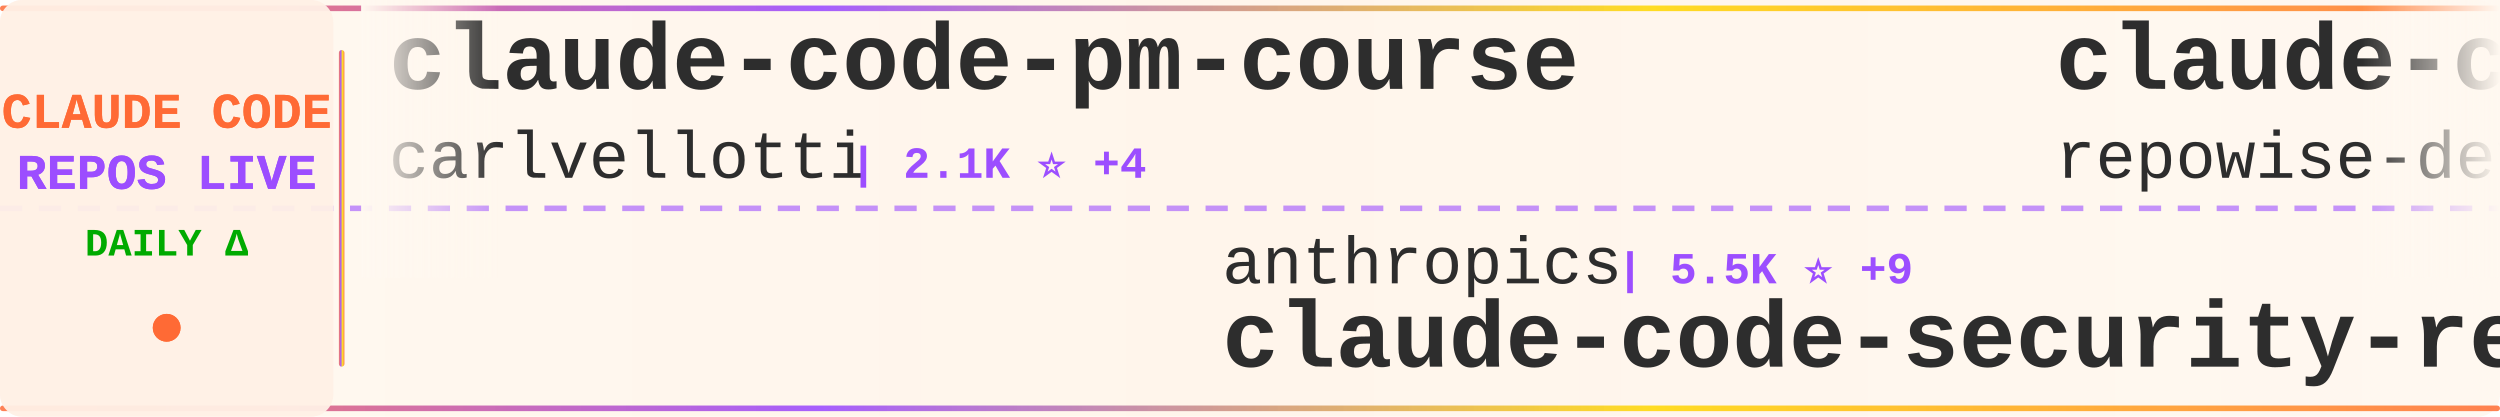
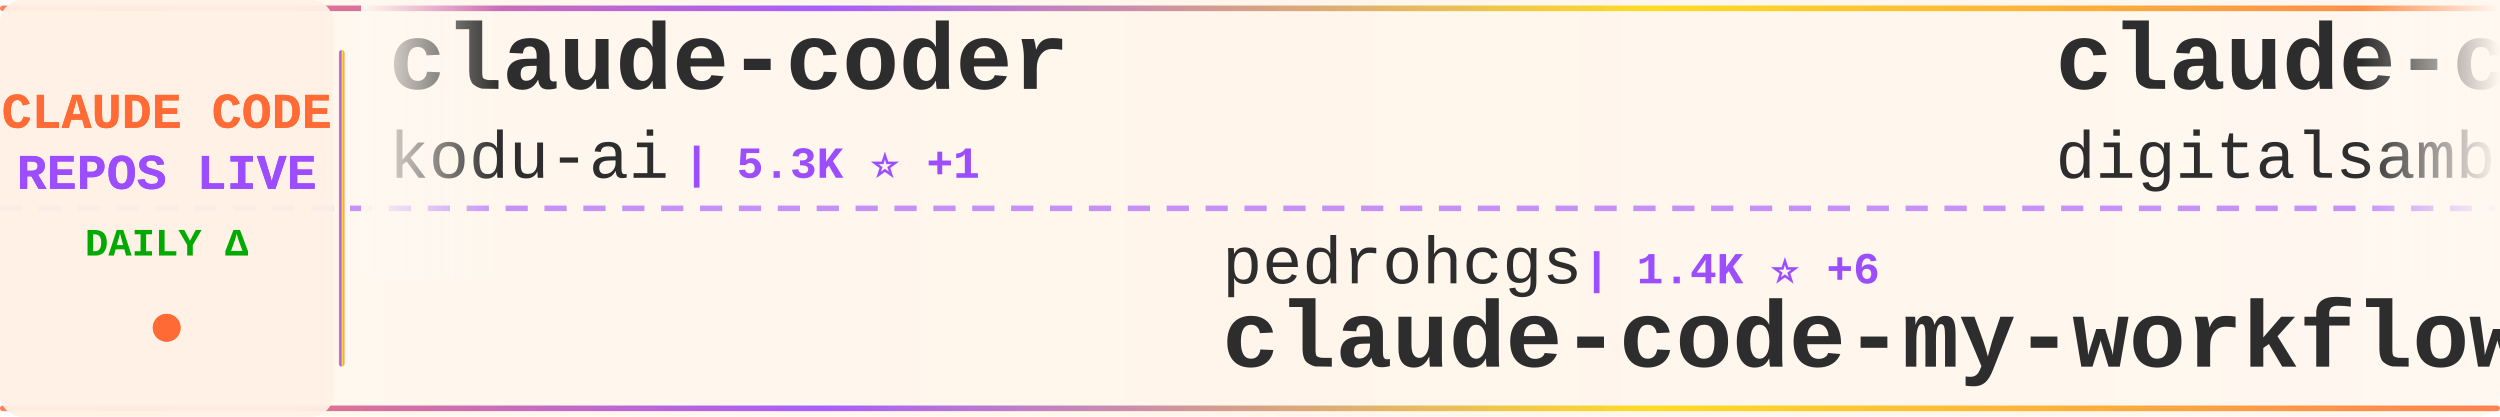
<svg xmlns="http://www.w3.org/2000/svg" width="900" height="150">
  <defs>
    <linearGradient id="tickerBg" x1="0%" y1="0%" x2="100%" y2="0%">
      <stop offset="0%" style="stop-color:#fff8f0;stop-opacity:0.98" />
      <stop offset="50%" style="stop-color:#fff5eb;stop-opacity:1" />
      <stop offset="100%" style="stop-color:#fff8f0;stop-opacity:0.98" />
    </linearGradient>
    <linearGradient id="borderGrad" x1="0%" y1="0%" x2="100%" y2="0%">
      <stop offset="0%" style="stop-color:#FF6B35;stop-opacity:0.85">
        <animate attributeName="stop-opacity" values="0.85;1;0.85" dur="2s" repeatCount="indefinite" />
      </stop>
      <stop offset="33%" style="stop-color:#9C4EFF;stop-opacity:0.9">
        <animate attributeName="stop-opacity" values="0.9;1;0.9" dur="2.2s" repeatCount="indefinite" />
      </stop>
      <stop offset="66%" style="stop-color:#FFD700;stop-opacity:0.85">
        <animate attributeName="stop-opacity" values="0.85;1;0.85" dur="1.8s" repeatCount="indefinite" />
      </stop>
      <stop offset="100%" style="stop-color:#FF6B35;stop-opacity:0.85">
        <animate attributeName="stop-opacity" values="0.85;1;0.85" dur="2s" repeatCount="indefinite" />
      </stop>
    </linearGradient>
    <filter id="textGlow">
      <feGaussianBlur stdDeviation="0.15" result="coloredBlur" />
      <feMerge>
        <feMergeNode in="coloredBlur" />
        <feMergeNode in="SourceGraphic" />
      </feMerge>
    </filter>
    <filter id="metricGlow">
      <feGaussianBlur stdDeviation="0.2" result="coloredBlur" />
      <feMerge>
        <feMergeNode in="coloredBlur" />
        <feMergeNode in="SourceGraphic" />
      </feMerge>
    </filter>
    <linearGradient id="leftFade" x1="0%" y1="0%" x2="100%" y2="0%">
      <stop offset="0%" style="stop-color:#fff8f0;stop-opacity:1" />
      <stop offset="100%" style="stop-color:#fff8f0;stop-opacity:0" />
    </linearGradient>
    <linearGradient id="rightFade" x1="0%" y1="0%" x2="100%" y2="0%">
      <stop offset="0%" style="stop-color:#fff8f0;stop-opacity:0" />
      <stop offset="100%" style="stop-color:#fff8f0;stop-opacity:1" />
    </linearGradient>
  </defs>
  <rect width="900" height="150" fill="url(#tickerBg)" rx="8" />
  <rect x="0" y="2" width="900" height="2" fill="url(#borderGrad)" rx="1" />
  <rect x="0" y="146" width="900" height="2" fill="url(#borderGrad)" rx="1" />
  <line x1="0" y1="75" x2="900" y2="75" stroke="#9C4EFF" stroke-width="2" stroke-dasharray="8 6" opacity="0.6" />
  <rect x="0" y="0" width="120" height="150" fill="#fff0e6" opacity="0.95" rx="8" />
  <text x="60" y="46" font-family="'Courier New', monospace" font-size="18" font-weight="bold" fill="#FF6B35" text-anchor="middle" filter="url(#textGlow)">
    CLAUDE CODE
  </text>
  <text x="60" y="68" font-family="'Courier New', monospace" font-size="18" font-weight="bold" fill="#9C4EFF" text-anchor="middle" filter="url(#textGlow)">
    REPOS LIVE
  </text>
  <text x="60" y="92" font-family="'Courier New', monospace" font-size="14" font-weight="bold" fill="#00aa00" text-anchor="middle">
    DAILY Δ
  </text>
  <circle cx="60" cy="118" r="5" fill="#FF6B35" filter="url(#metricGlow)">
    <animate attributeName="r" values="4;6;4" dur="1.5s" repeatCount="indefinite" />
    <animate attributeName="opacity" values="0.6;1;0.6" dur="1.5s" repeatCount="indefinite" />
  </circle>
  <rect x="122" y="18" width="2" height="114" fill="url(#borderGrad)" rx="1" />
  <clipPath id="tickerClip">
    <rect x="130" y="0" width="770" height="150" />
  </clipPath>
  <g clip-path="url(#tickerClip)">
    <g id="tickerItems">
      <animateTransform attributeName="transform" attributeType="XML" type="translate" from="0 0" to="-3000 0" dur="54s" repeatCount="indefinite" />
      <g transform="translate(0, 0)">
-         <text x="140" y="32" font-family="'Courier New', monospace" font-size="34" font-weight="bold" fill="#2d2d2d">claude-code-pm-course</text>
-         <text x="140" y="64" font-family="'Courier New', monospace" font-size="24" font-weight="normal" fill="#2d2d2d" opacity="1.0">carlvellotti</text>
-         <text x="306" y="64" font-family="'Courier New', monospace" font-size="16" font-weight="bold" fill="#9C4EFF"> | 2.1K ⭐ +4</text>
+         <text x="140" y="32" font-family="'Courier New', monospace" font-size="34" font-weight="bold" fill="#2d2d2d">claude-coder</text>
+         <text x="140" y="64" font-family="'Courier New', monospace" font-size="24" font-weight="normal" fill="#2d2d2d" opacity="1.0">kodu-ai</text>
+         <text x="246" y="64" font-family="'Courier New', monospace" font-size="16" font-weight="bold" fill="#9C4EFF"> | 5.3K ⭐ +1</text>
      </g>
      <g transform="translate(300, 0)">
-         <text x="140" y="102" font-family="'Courier New', monospace" font-size="24" font-weight="normal" fill="#2d2d2d" opacity="1.0">anthropics</text>
-         <text x="282" y="102" font-family="'Courier New', monospace" font-size="16" font-weight="bold" fill="#9C4EFF"> | 5.5K ⭐ +9</text>
-         <text x="140" y="132" font-family="'Courier New', monospace" font-size="34" font-weight="bold" fill="#2d2d2d">claude-code-security-rev...</text>
+         <text x="140" y="102" font-family="'Courier New', monospace" font-size="24" font-weight="normal" fill="#2d2d2d" opacity="1.0">pedrohcgs</text>
+         <text x="270" y="102" font-family="'Courier New', monospace" font-size="16" font-weight="bold" fill="#9C4EFF"> | 1.4K ⭐ +6</text>
+         <text x="140" y="132" font-family="'Courier New', monospace" font-size="34" font-weight="bold" fill="#2d2d2d">claude-code-my-workflow</text>
      </g>
      <g transform="translate(600, 0)">
-         <text x="140" y="32" font-family="'Courier New', monospace" font-size="34" font-weight="bold" fill="#2d2d2d">claude-code-prompts</text>
-         <text x="140" y="64" font-family="'Courier New', monospace" font-size="24" font-weight="normal" fill="#2d2d2d" opacity="1.0">repowise-dev</text>
-         <text x="306" y="64" font-family="'Courier New', monospace" font-size="16" font-weight="bold" fill="#9C4EFF"> | 1.1K ⭐ +4</text>
+         <text x="140" y="32" font-family="'Courier New', monospace" font-size="34" font-weight="bold" fill="#2d2d2d">claude-code-video-toolki...</text>
+         <text x="140" y="64" font-family="'Courier New', monospace" font-size="24" font-weight="normal" fill="#2d2d2d" opacity="1.0">digitalsamba</text>
+         <text x="306" y="64" font-family="'Courier New', monospace" font-size="16" font-weight="bold" fill="#9C4EFF"> | 1.7K ⭐ +3</text>
      </g>
      <g transform="translate(900, 0)">
-         <text x="140" y="102" font-family="'Courier New', monospace" font-size="24" font-weight="normal" fill="#2d2d2d" opacity="1.0">zebbern</text>
-         <text x="246" y="102" font-family="'Courier New', monospace" font-size="16" font-weight="bold" fill="#9C4EFF"> | 4.4K ⭐ +5</text>
-         <text x="140" y="132" font-family="'Courier New', monospace" font-size="34" font-weight="bold" fill="#2d2d2d">claude-code-guide</text>
+         <text x="140" y="102" font-family="'Courier New', monospace" font-size="24" font-weight="normal" fill="#2d2d2d" opacity="1.0">RichardAtCT</text>
+         <text x="294" y="102" font-family="'Courier New', monospace" font-size="16" font-weight="bold" fill="#9C4EFF"> | 2.7K ⭐ +1</text>
+         <text x="140" y="132" font-family="'Courier New', monospace" font-size="34" font-weight="bold" fill="#2d2d2d">claude-code-telegram</text>
      </g>
      <g transform="translate(1200, 0)">
-         <text x="140" y="32" font-family="'Courier New', monospace" font-size="34" font-weight="bold" fill="#2d2d2d">claude-code-sourcemap</text>
-         <text x="140" y="64" font-family="'Courier New', monospace" font-size="24" font-weight="normal" fill="#2d2d2d" opacity="1.0">ChinaSiro</text>
-         <text x="270" y="64" font-family="'Courier New', monospace" font-size="16" font-weight="bold" fill="#9C4EFF"> | 9.5K ⭐ +4</text>
+         <text x="140" y="32" font-family="'Courier New', monospace" font-size="34" font-weight="bold" fill="#2d2d2d">claude-code-cli</text>
+         <text x="140" y="64" font-family="'Courier New', monospace" font-size="24" font-weight="normal" fill="#2d2d2d" opacity="1.0">huangserva</text>
+         <text x="282" y="64" font-family="'Courier New', monospace" font-size="16" font-weight="bold" fill="#9C4EFF"> | 619 ⭐ +1</text>
      </g>
      <g transform="translate(1500, 0)">
-         <text x="140" y="102" font-family="'Courier New', monospace" font-size="24" font-weight="normal" fill="#2d2d2d" opacity="1.0">kodu-ai</text>
-         <text x="246" y="102" font-family="'Courier New', monospace" font-size="16" font-weight="bold" fill="#9C4EFF"> | 5.3K ⭐ +1</text>
-         <text x="140" y="132" font-family="'Courier New', monospace" font-size="34" font-weight="bold" fill="#2d2d2d">claude-coder</text>
+         <text x="140" y="102" font-family="'Courier New', monospace" font-size="24" font-weight="normal" fill="#2d2d2d" opacity="1.0">LING71671</text>
+         <text x="270" y="102" font-family="'Courier New', monospace" font-size="16" font-weight="bold" fill="#9C4EFF"> | 907 ⭐ +1</text>
+         <text x="140" y="132" font-family="'Courier New', monospace" font-size="34" font-weight="bold" fill="#2d2d2d">Open-ClaudeCode</text>
      </g>
      <g transform="translate(1800, 0)">
-         <text x="140" y="32" font-family="'Courier New', monospace" font-size="34" font-weight="bold" fill="#2d2d2d">ralph-claude-code</text>
-         <text x="140" y="64" font-family="'Courier New', monospace" font-size="24" font-weight="normal" fill="#2d2d2d" opacity="1.0">frankbria</text>
-         <text x="270" y="64" font-family="'Courier New', monospace" font-size="16" font-weight="bold" fill="#9C4EFF"> | 9.5K ⭐ +4</text>
+         <text x="140" y="32" font-family="'Courier New', monospace" font-size="34" font-weight="bold" fill="#2d2d2d">Claude-Code-Game-Studios</text>
+         <text x="140" y="64" font-family="'Courier New', monospace" font-size="24" font-weight="normal" fill="#2d2d2d" opacity="1.0">Donchitos</text>
+         <text x="270" y="64" font-family="'Courier New', monospace" font-size="16" font-weight="bold" fill="#9C4EFF"> | 22.6K ⭐ +32</text>
      </g>
      <g transform="translate(2100, 0)">
-         <text x="140" y="102" font-family="'Courier New', monospace" font-size="24" font-weight="normal" fill="#2d2d2d" opacity="1.0">alejandrobalderas</text>
-         <text x="366" y="102" font-family="'Courier New', monospace" font-size="16" font-weight="bold" fill="#9C4EFF"> | 2.4K ⭐ +5</text>
-         <text x="140" y="132" font-family="'Courier New', monospace" font-size="34" font-weight="bold" fill="#2d2d2d">claude-code-from-source</text>
+         <text x="140" y="102" font-family="'Courier New', monospace" font-size="24" font-weight="normal" fill="#2d2d2d" opacity="1.0">shareAI-lab</text>
+         <text x="294" y="102" font-family="'Courier New', monospace" font-size="16" font-weight="bold" fill="#9C4EFF"> | 69.8K ⭐ +79</text>
+         <text x="140" y="132" font-family="'Courier New', monospace" font-size="34" font-weight="bold" fill="#2d2d2d">learn-claude-code</text>
      </g>
      <g transform="translate(2400, 0)">
-         <text x="140" y="32" font-family="'Courier New', monospace" font-size="34" font-weight="bold" fill="#2d2d2d">Claude-code</text>
-         <text x="140" y="64" font-family="'Courier New', monospace" font-size="24" font-weight="normal" fill="#2d2d2d" opacity="1.0">fazxes</text>
-         <text x="234" y="64" font-family="'Courier New', monospace" font-size="16" font-weight="bold" fill="#9C4EFF"> | 225 ⭐ +1</text>
+         <text x="140" y="32" font-family="'Courier New', monospace" font-size="34" font-weight="bold" fill="#2d2d2d">claude-code-showcase</text>
+         <text x="140" y="64" font-family="'Courier New', monospace" font-size="24" font-weight="normal" fill="#2d2d2d" opacity="1.0">ChrisWiles</text>
+         <text x="282" y="64" font-family="'Courier New', monospace" font-size="16" font-weight="bold" fill="#9C4EFF"> | 6.0K ⭐</text>
      </g>
      <g transform="translate(2700, 0)">
-         <text x="140" y="102" font-family="'Courier New', monospace" font-size="24" font-weight="normal" fill="#2d2d2d" opacity="1.0">huangjia2019</text>
-         <text x="306" y="102" font-family="'Courier New', monospace" font-size="16" font-weight="bold" fill="#9C4EFF"> | 930 ⭐ +3</text>
-         <text x="140" y="132" font-family="'Courier New', monospace" font-size="34" font-weight="bold" fill="#2d2d2d">claude-code-engineering</text>
+         <text x="140" y="102" font-family="'Courier New', monospace" font-size="24" font-weight="normal" fill="#2d2d2d" opacity="1.0">Windy3f3f3f3f</text>
+         <text x="318" y="102" font-family="'Courier New', monospace" font-size="16" font-weight="bold" fill="#9C4EFF"> | 2.1K ⭐ +14</text>
+         <text x="140" y="132" font-family="'Courier New', monospace" font-size="34" font-weight="bold" fill="#2d2d2d">claude-code-from-scratch</text>
      </g>
      <g transform="translate(3000, 0)">
-         <text x="140" y="32" font-family="'Courier New', monospace" font-size="34" font-weight="bold" fill="#2d2d2d">claude-code-pm-course</text>
-         <text x="140" y="64" font-family="'Courier New', monospace" font-size="24" font-weight="normal" fill="#2d2d2d" opacity="1.0">carlvellotti</text>
-         <text x="306" y="64" font-family="'Courier New', monospace" font-size="16" font-weight="bold" fill="#9C4EFF"> | 2.1K ⭐ +4</text>
+         <text x="140" y="32" font-family="'Courier New', monospace" font-size="34" font-weight="bold" fill="#2d2d2d">claude-coder</text>
+         <text x="140" y="64" font-family="'Courier New', monospace" font-size="24" font-weight="normal" fill="#2d2d2d" opacity="1.0">kodu-ai</text>
+         <text x="246" y="64" font-family="'Courier New', monospace" font-size="16" font-weight="bold" fill="#9C4EFF"> | 5.3K ⭐ +1</text>
      </g>
      <g transform="translate(3300, 0)">
-         <text x="140" y="102" font-family="'Courier New', monospace" font-size="24" font-weight="normal" fill="#2d2d2d" opacity="1.0">anthropics</text>
-         <text x="282" y="102" font-family="'Courier New', monospace" font-size="16" font-weight="bold" fill="#9C4EFF"> | 5.5K ⭐ +9</text>
-         <text x="140" y="132" font-family="'Courier New', monospace" font-size="34" font-weight="bold" fill="#2d2d2d">claude-code-security-rev...</text>
+         <text x="140" y="102" font-family="'Courier New', monospace" font-size="24" font-weight="normal" fill="#2d2d2d" opacity="1.0">pedrohcgs</text>
+         <text x="270" y="102" font-family="'Courier New', monospace" font-size="16" font-weight="bold" fill="#9C4EFF"> | 1.4K ⭐ +6</text>
+         <text x="140" y="132" font-family="'Courier New', monospace" font-size="34" font-weight="bold" fill="#2d2d2d">claude-code-my-workflow</text>
      </g>
      <g transform="translate(3600, 0)">
-         <text x="140" y="32" font-family="'Courier New', monospace" font-size="34" font-weight="bold" fill="#2d2d2d">claude-code-prompts</text>
-         <text x="140" y="64" font-family="'Courier New', monospace" font-size="24" font-weight="normal" fill="#2d2d2d" opacity="1.0">repowise-dev</text>
-         <text x="306" y="64" font-family="'Courier New', monospace" font-size="16" font-weight="bold" fill="#9C4EFF"> | 1.1K ⭐ +4</text>
+         <text x="140" y="32" font-family="'Courier New', monospace" font-size="34" font-weight="bold" fill="#2d2d2d">claude-code-video-toolki...</text>
+         <text x="140" y="64" font-family="'Courier New', monospace" font-size="24" font-weight="normal" fill="#2d2d2d" opacity="1.0">digitalsamba</text>
+         <text x="306" y="64" font-family="'Courier New', monospace" font-size="16" font-weight="bold" fill="#9C4EFF"> | 1.7K ⭐ +3</text>
      </g>
      <g transform="translate(3900, 0)">
-         <text x="140" y="102" font-family="'Courier New', monospace" font-size="24" font-weight="normal" fill="#2d2d2d" opacity="1.0">zebbern</text>
-         <text x="246" y="102" font-family="'Courier New', monospace" font-size="16" font-weight="bold" fill="#9C4EFF"> | 4.4K ⭐ +5</text>
-         <text x="140" y="132" font-family="'Courier New', monospace" font-size="34" font-weight="bold" fill="#2d2d2d">claude-code-guide</text>
+         <text x="140" y="102" font-family="'Courier New', monospace" font-size="24" font-weight="normal" fill="#2d2d2d" opacity="1.0">RichardAtCT</text>
+         <text x="294" y="102" font-family="'Courier New', monospace" font-size="16" font-weight="bold" fill="#9C4EFF"> | 2.7K ⭐ +1</text>
+         <text x="140" y="132" font-family="'Courier New', monospace" font-size="34" font-weight="bold" fill="#2d2d2d">claude-code-telegram</text>
      </g>
    </g>
  </g>
  <rect x="130" y="0" width="50" height="100" fill="url(#leftFade)" />
  <rect x="850" y="0" width="50" height="100" fill="url(#rightFade)" />
</svg>
